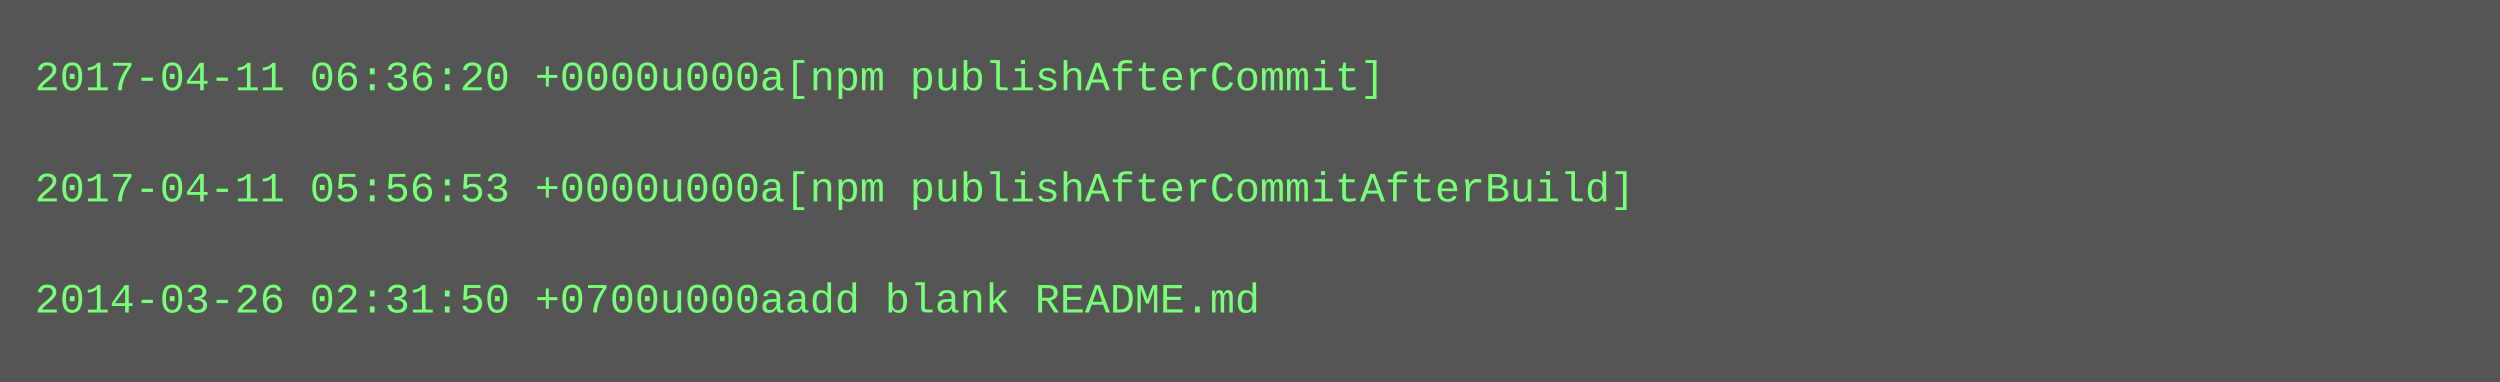
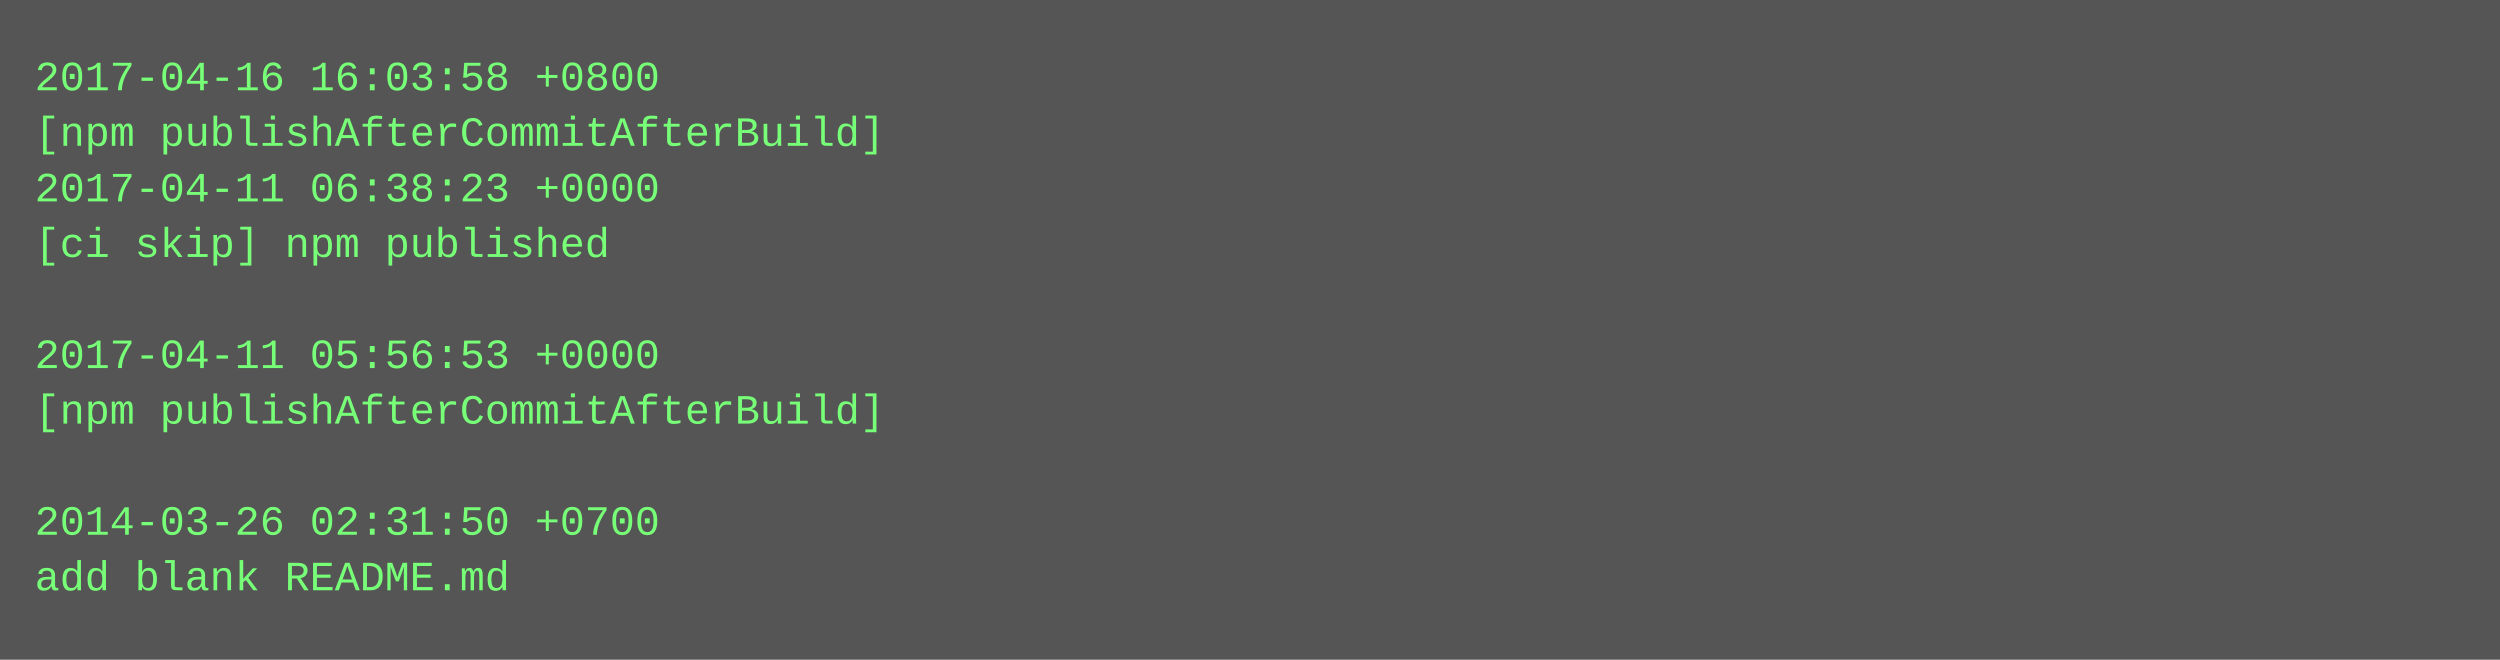
- <svg xmlns="http://www.w3.org/2000/svg" height="110" width="720">
-   <rect height="110" fill="#555" width="720" />
+ <svg xmlns="http://www.w3.org/2000/svg" height="190" width="720">
+   <rect height="190" fill="#555" width="720" />
  <text fill="#7f7" font-family="Courier New" font-size="12" xml:space="preserve">
-     <tspan x="10" y="26">2017-04-11 06:36:20 +0000u000a[npm publishAfterCommit]</tspan>
-     <tspan x="10" y="42" />
-     <tspan x="10" y="58">2017-04-11 05:56:53 +0000u000a[npm publishAfterCommitAfterBuild]</tspan>
-     <tspan x="10" y="74" />
-     <tspan x="10" y="90">2014-03-26 02:31:50 +0700u000aadd blank README.md</tspan>
+     <tspan x="10" y="26">2017-04-16 16:03:58 +0800</tspan>
+     <tspan x="10" y="42">[npm publishAfterCommitAfterBuild]</tspan>
+     <tspan x="10" y="58">2017-04-11 06:38:23 +0000</tspan>
+     <tspan x="10" y="74">[ci skip] npm published</tspan>
+     <tspan x="10" y="90" />
+     <tspan x="10" y="106">2017-04-11 05:56:53 +0000</tspan>
+     <tspan x="10" y="122">[npm publishAfterCommitAfterBuild]</tspan>
+     <tspan x="10" y="138" />
+     <tspan x="10" y="154">2014-03-26 02:31:50 +0700</tspan>
+     <tspan x="10" y="170">add blank README.md</tspan>
  </text>
</svg>
